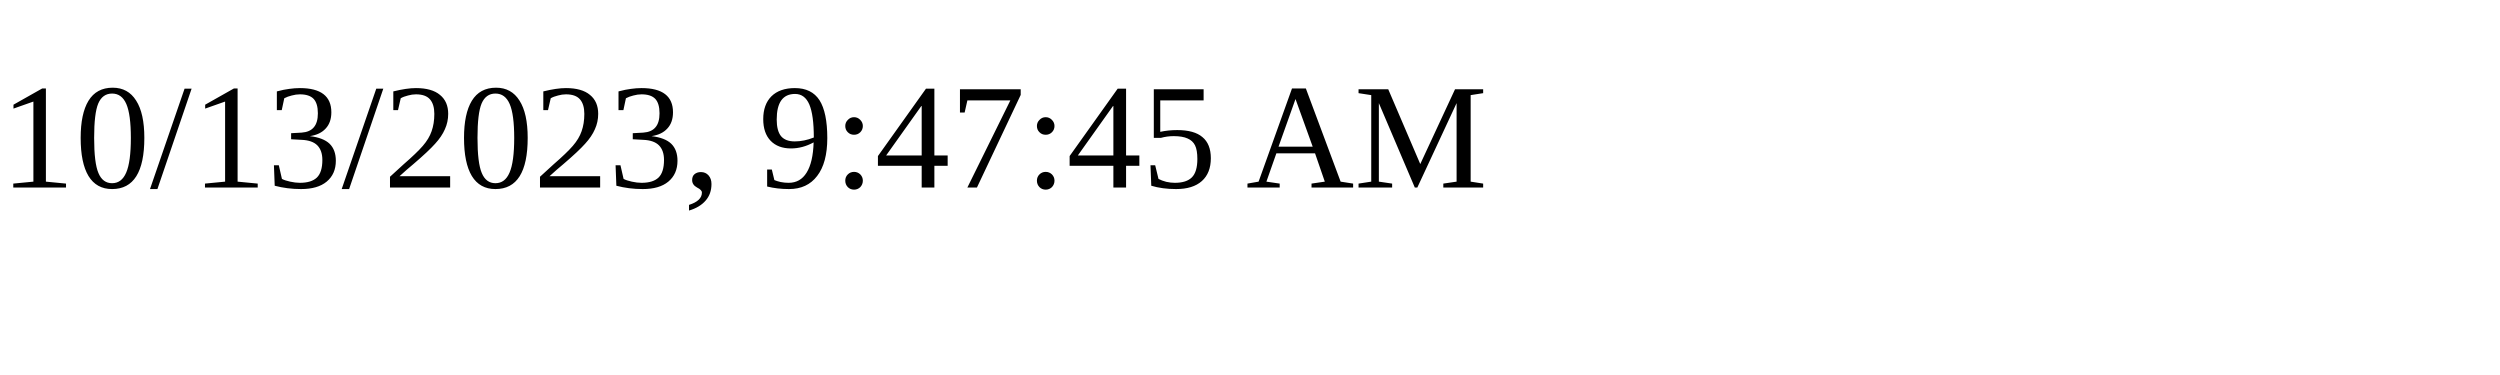
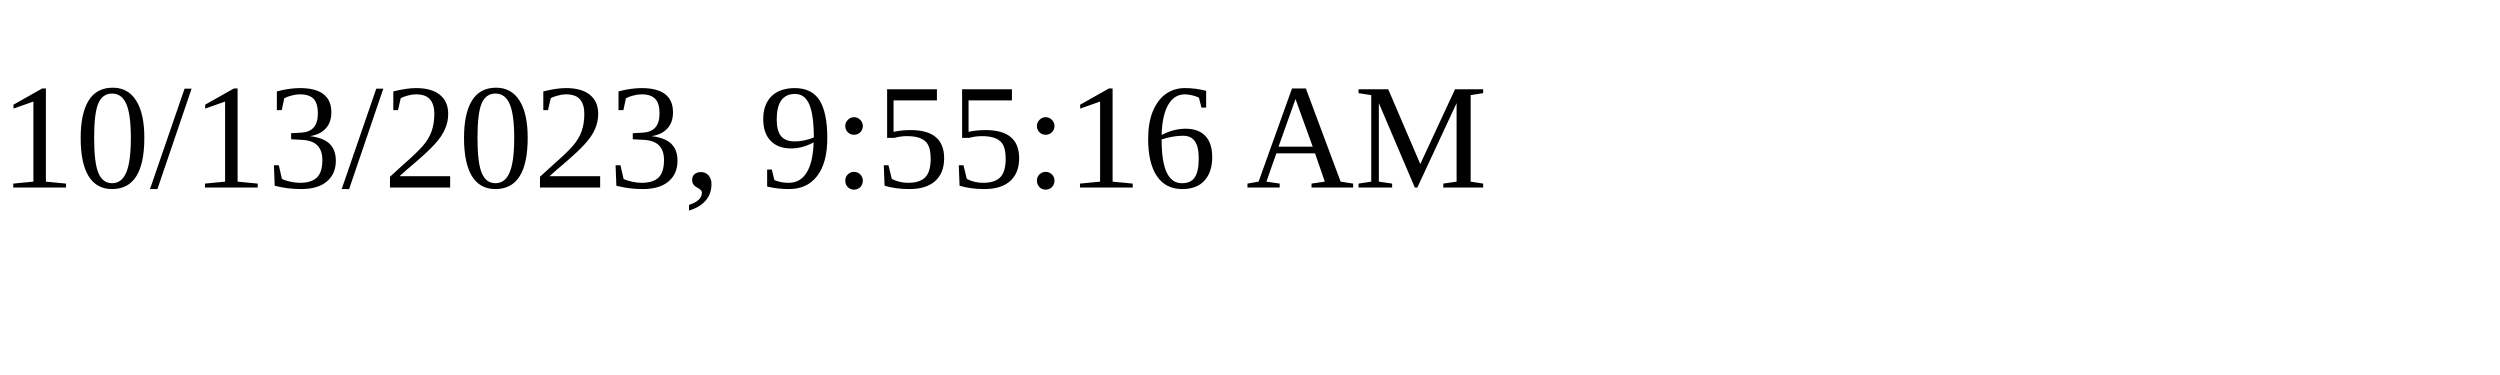
<svg xmlns="http://www.w3.org/2000/svg" height="30" width="200">
-   <text x="0" y="15">10/13/2023, 9:47:45 AM</text>
+   <text x="0" y="15">10/13/2023, 9:55:16 AM</text>
</svg>
